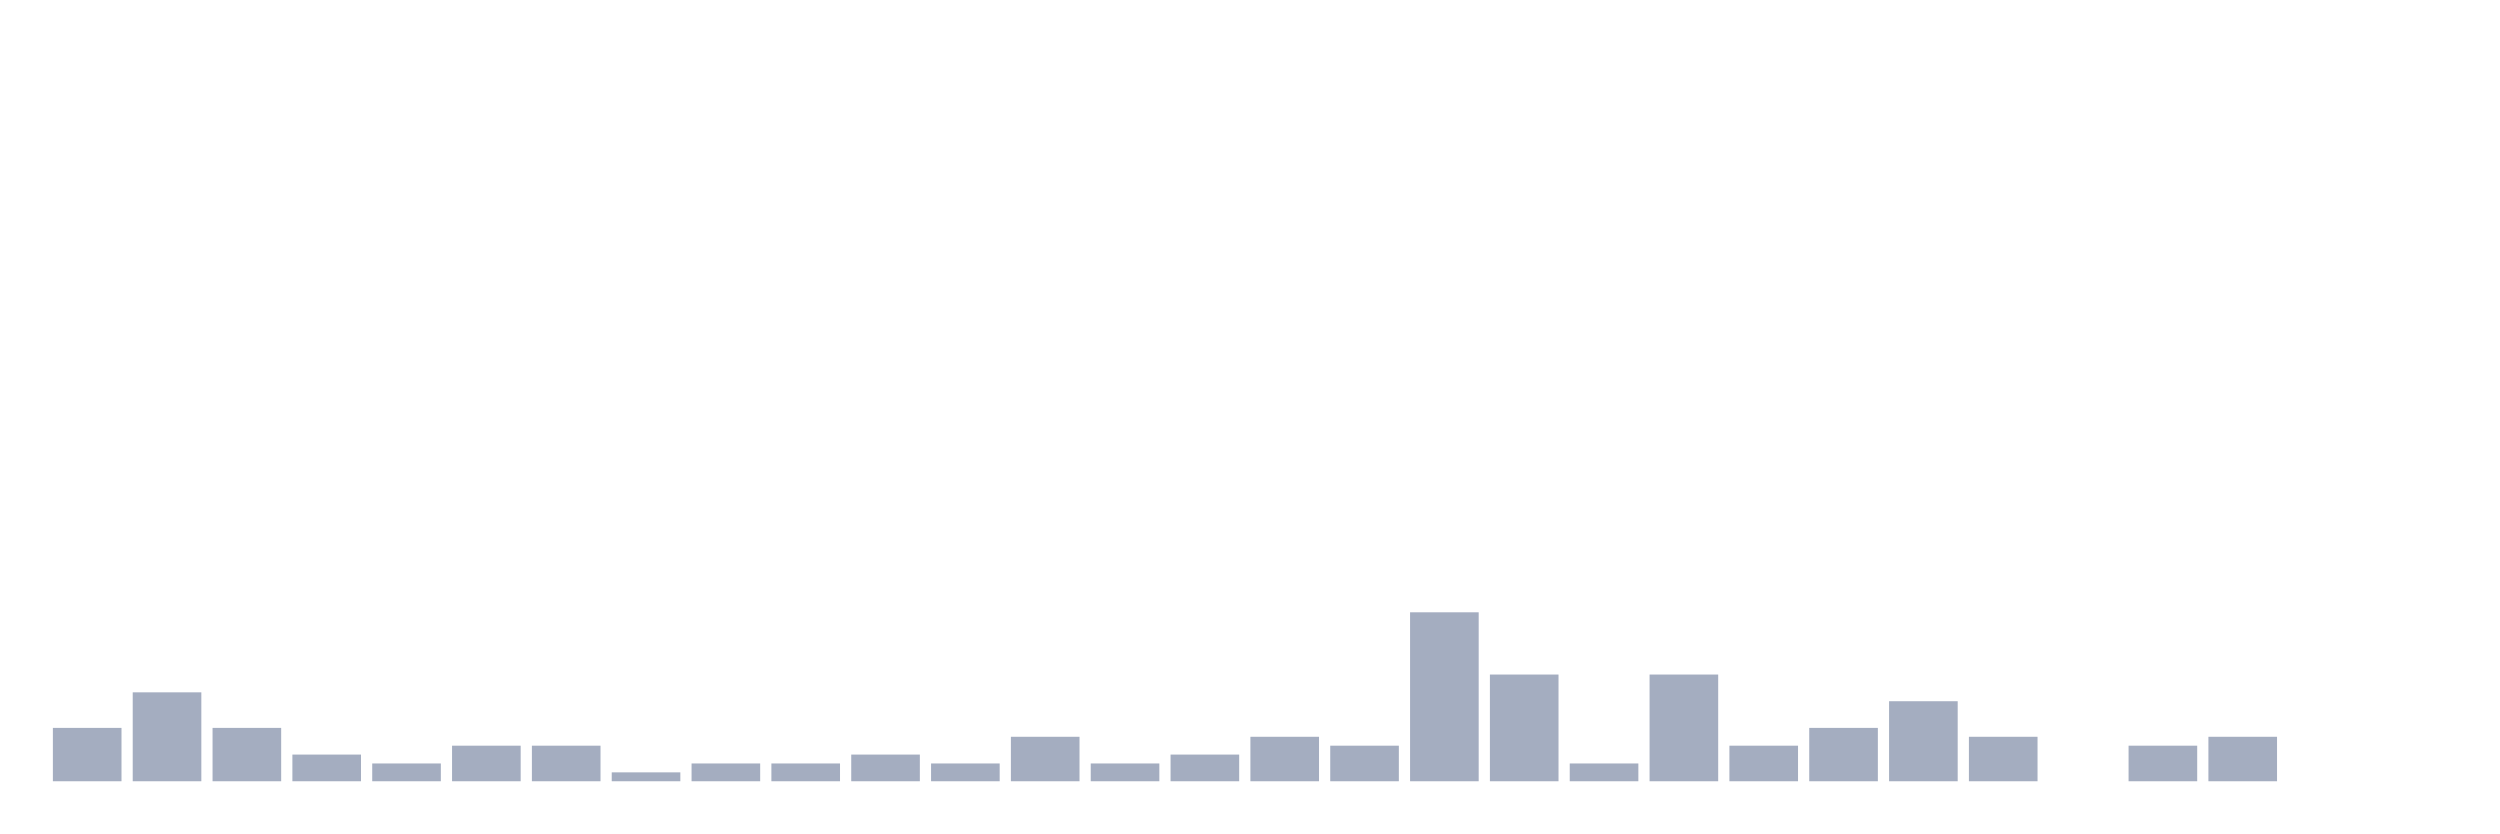
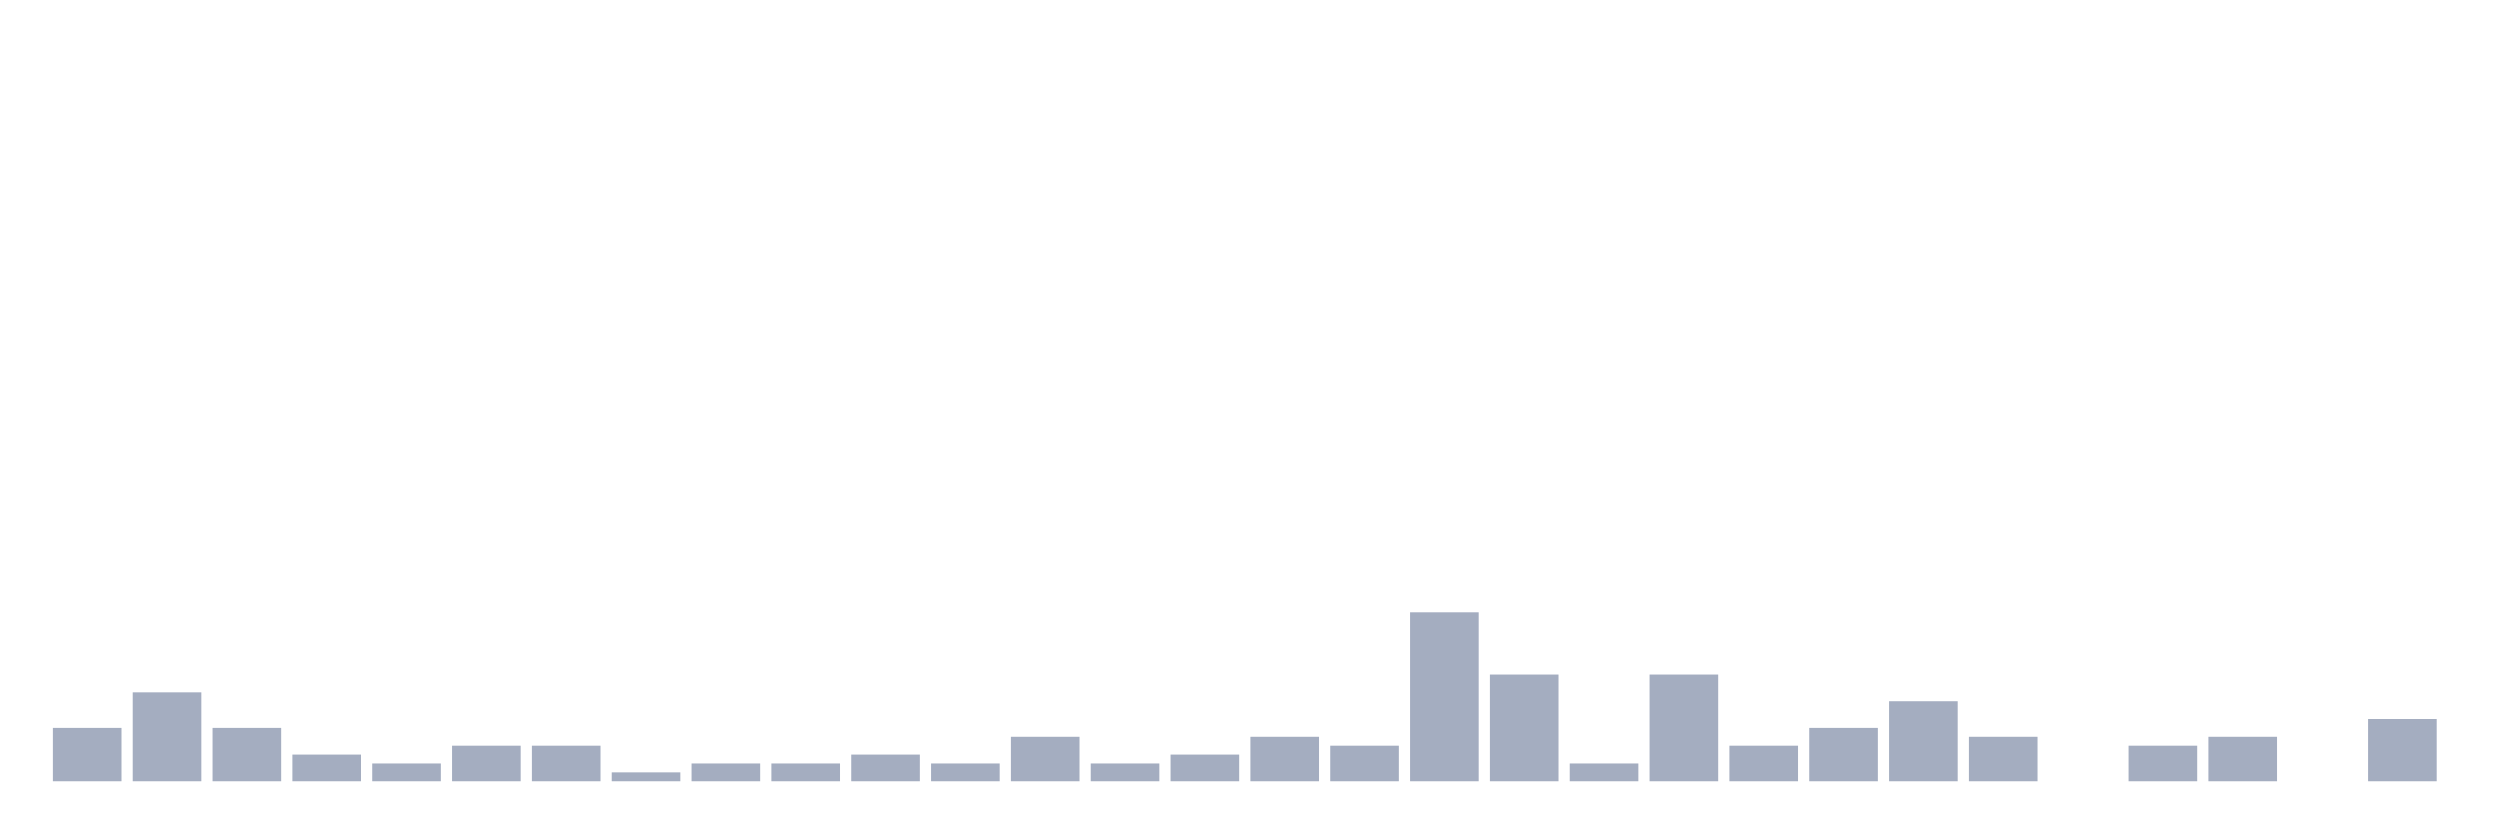
<svg xmlns="http://www.w3.org/2000/svg" viewBox="0 0 480 160">
  <g transform="translate(10,10)">
    <rect class="bar" x="0.153" width="13.175" y="129.756" height="10.244" fill="rgb(164,173,192)" />
    <rect class="bar" x="15.482" width="13.175" y="122.927" height="17.073" fill="rgb(164,173,192)" />
    <rect class="bar" x="30.81" width="13.175" y="129.756" height="10.244" fill="rgb(164,173,192)" />
    <rect class="bar" x="46.138" width="13.175" y="134.878" height="5.122" fill="rgb(164,173,192)" />
    <rect class="bar" x="61.466" width="13.175" y="136.585" height="3.415" fill="rgb(164,173,192)" />
    <rect class="bar" x="76.794" width="13.175" y="133.171" height="6.829" fill="rgb(164,173,192)" />
    <rect class="bar" x="92.123" width="13.175" y="133.171" height="6.829" fill="rgb(164,173,192)" />
    <rect class="bar" x="107.451" width="13.175" y="138.293" height="1.707" fill="rgb(164,173,192)" />
    <rect class="bar" x="122.779" width="13.175" y="136.585" height="3.415" fill="rgb(164,173,192)" />
    <rect class="bar" x="138.107" width="13.175" y="136.585" height="3.415" fill="rgb(164,173,192)" />
    <rect class="bar" x="153.436" width="13.175" y="134.878" height="5.122" fill="rgb(164,173,192)" />
    <rect class="bar" x="168.764" width="13.175" y="136.585" height="3.415" fill="rgb(164,173,192)" />
    <rect class="bar" x="184.092" width="13.175" y="131.463" height="8.537" fill="rgb(164,173,192)" />
    <rect class="bar" x="199.42" width="13.175" y="136.585" height="3.415" fill="rgb(164,173,192)" />
    <rect class="bar" x="214.748" width="13.175" y="134.878" height="5.122" fill="rgb(164,173,192)" />
    <rect class="bar" x="230.077" width="13.175" y="131.463" height="8.537" fill="rgb(164,173,192)" />
    <rect class="bar" x="245.405" width="13.175" y="133.171" height="6.829" fill="rgb(164,173,192)" />
    <rect class="bar" x="260.733" width="13.175" y="107.561" height="32.439" fill="rgb(164,173,192)" />
    <rect class="bar" x="276.061" width="13.175" y="119.512" height="20.488" fill="rgb(164,173,192)" />
    <rect class="bar" x="291.39" width="13.175" y="136.585" height="3.415" fill="rgb(164,173,192)" />
    <rect class="bar" x="306.718" width="13.175" y="119.512" height="20.488" fill="rgb(164,173,192)" />
    <rect class="bar" x="322.046" width="13.175" y="133.171" height="6.829" fill="rgb(164,173,192)" />
    <rect class="bar" x="337.374" width="13.175" y="129.756" height="10.244" fill="rgb(164,173,192)" />
    <rect class="bar" x="352.702" width="13.175" y="124.634" height="15.366" fill="rgb(164,173,192)" />
    <rect class="bar" x="368.031" width="13.175" y="131.463" height="8.537" fill="rgb(164,173,192)" />
    <rect class="bar" x="383.359" width="13.175" y="140" height="0" fill="rgb(164,173,192)" />
    <rect class="bar" x="398.687" width="13.175" y="133.171" height="6.829" fill="rgb(164,173,192)" />
    <rect class="bar" x="414.015" width="13.175" y="131.463" height="8.537" fill="rgb(164,173,192)" />
    <rect class="bar" x="429.344" width="13.175" y="140" height="0" fill="rgb(164,173,192)" />
-     <rect class="bar" x="444.672" width="13.175" y="140" height="0" fill="rgb(164,173,192)" />
+     <rect class="bar" x="444.672" width="13.175" y="128.049" height="11.951" fill="rgb(164,173,192)" />
  </g>
</svg>
